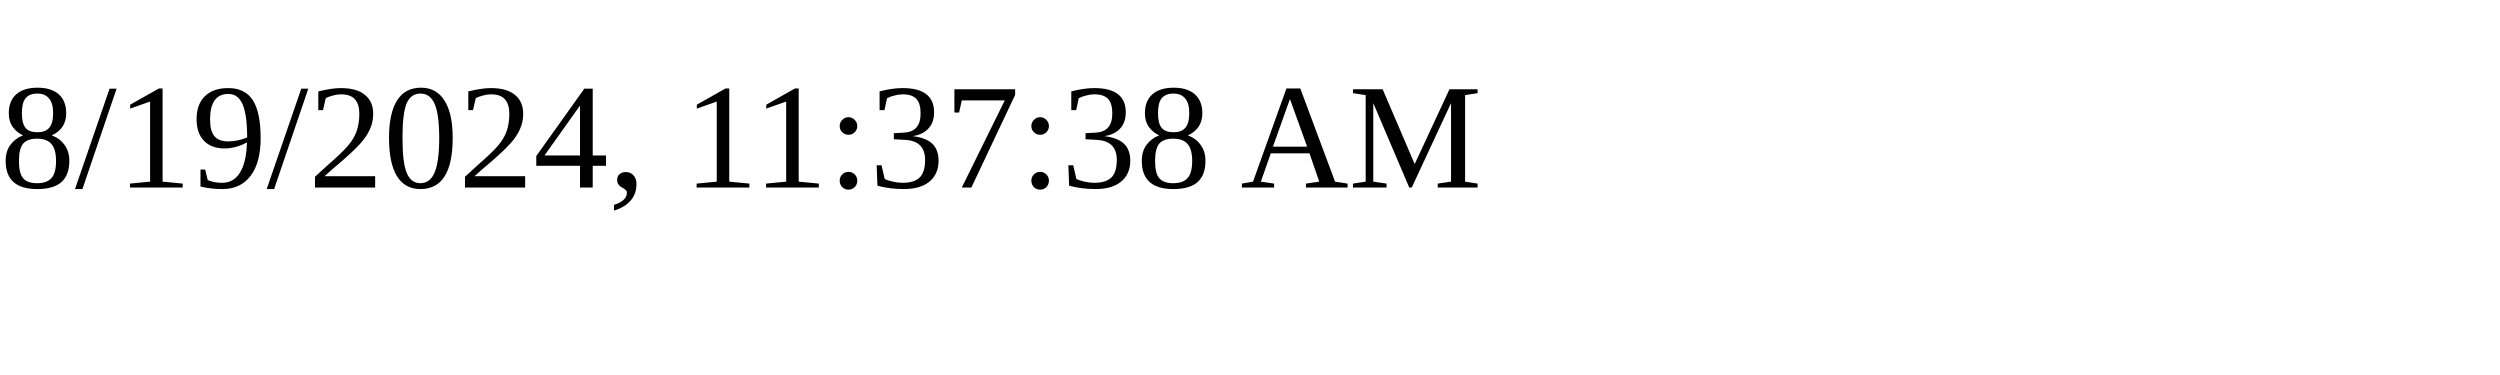
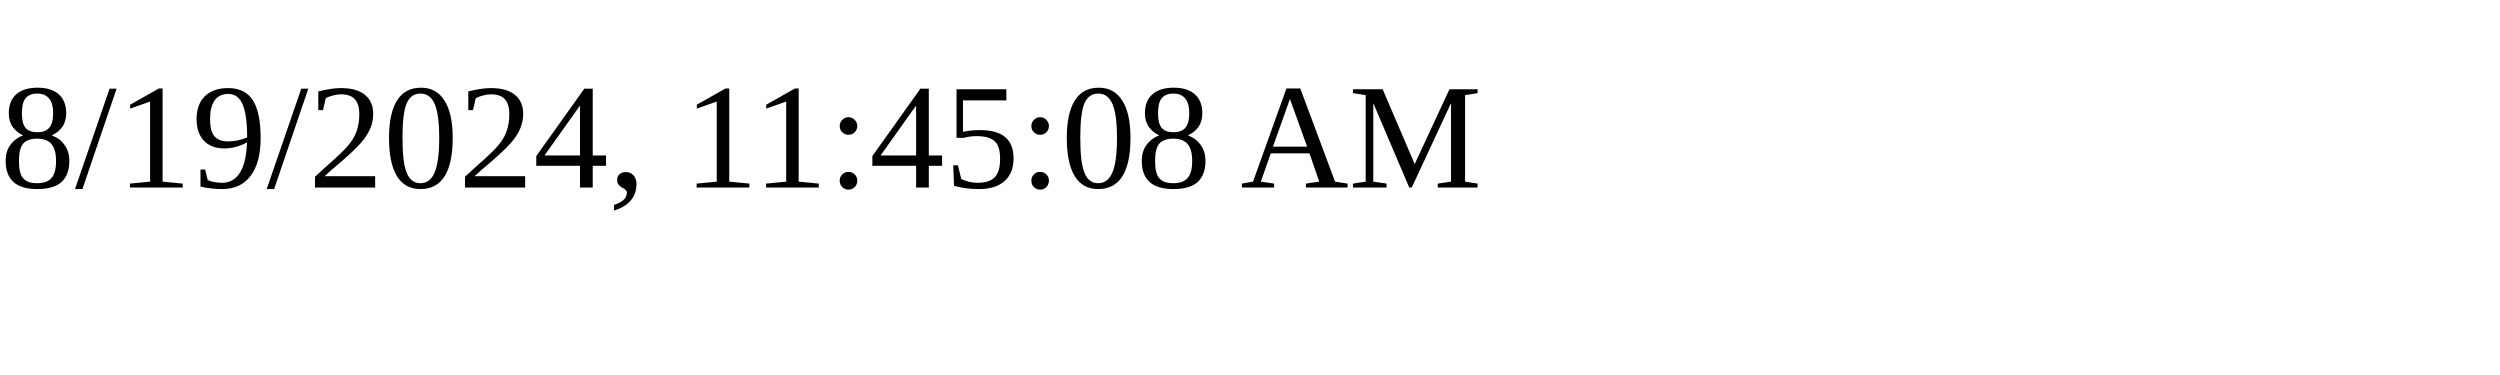
<svg xmlns="http://www.w3.org/2000/svg" height="30" width="200">
-   <text x="0" y="15">8/19/2024, 11:37:38 AM</text>
+   <text x="0" y="15">8/19/2024, 11:45:08 AM</text>
</svg>
